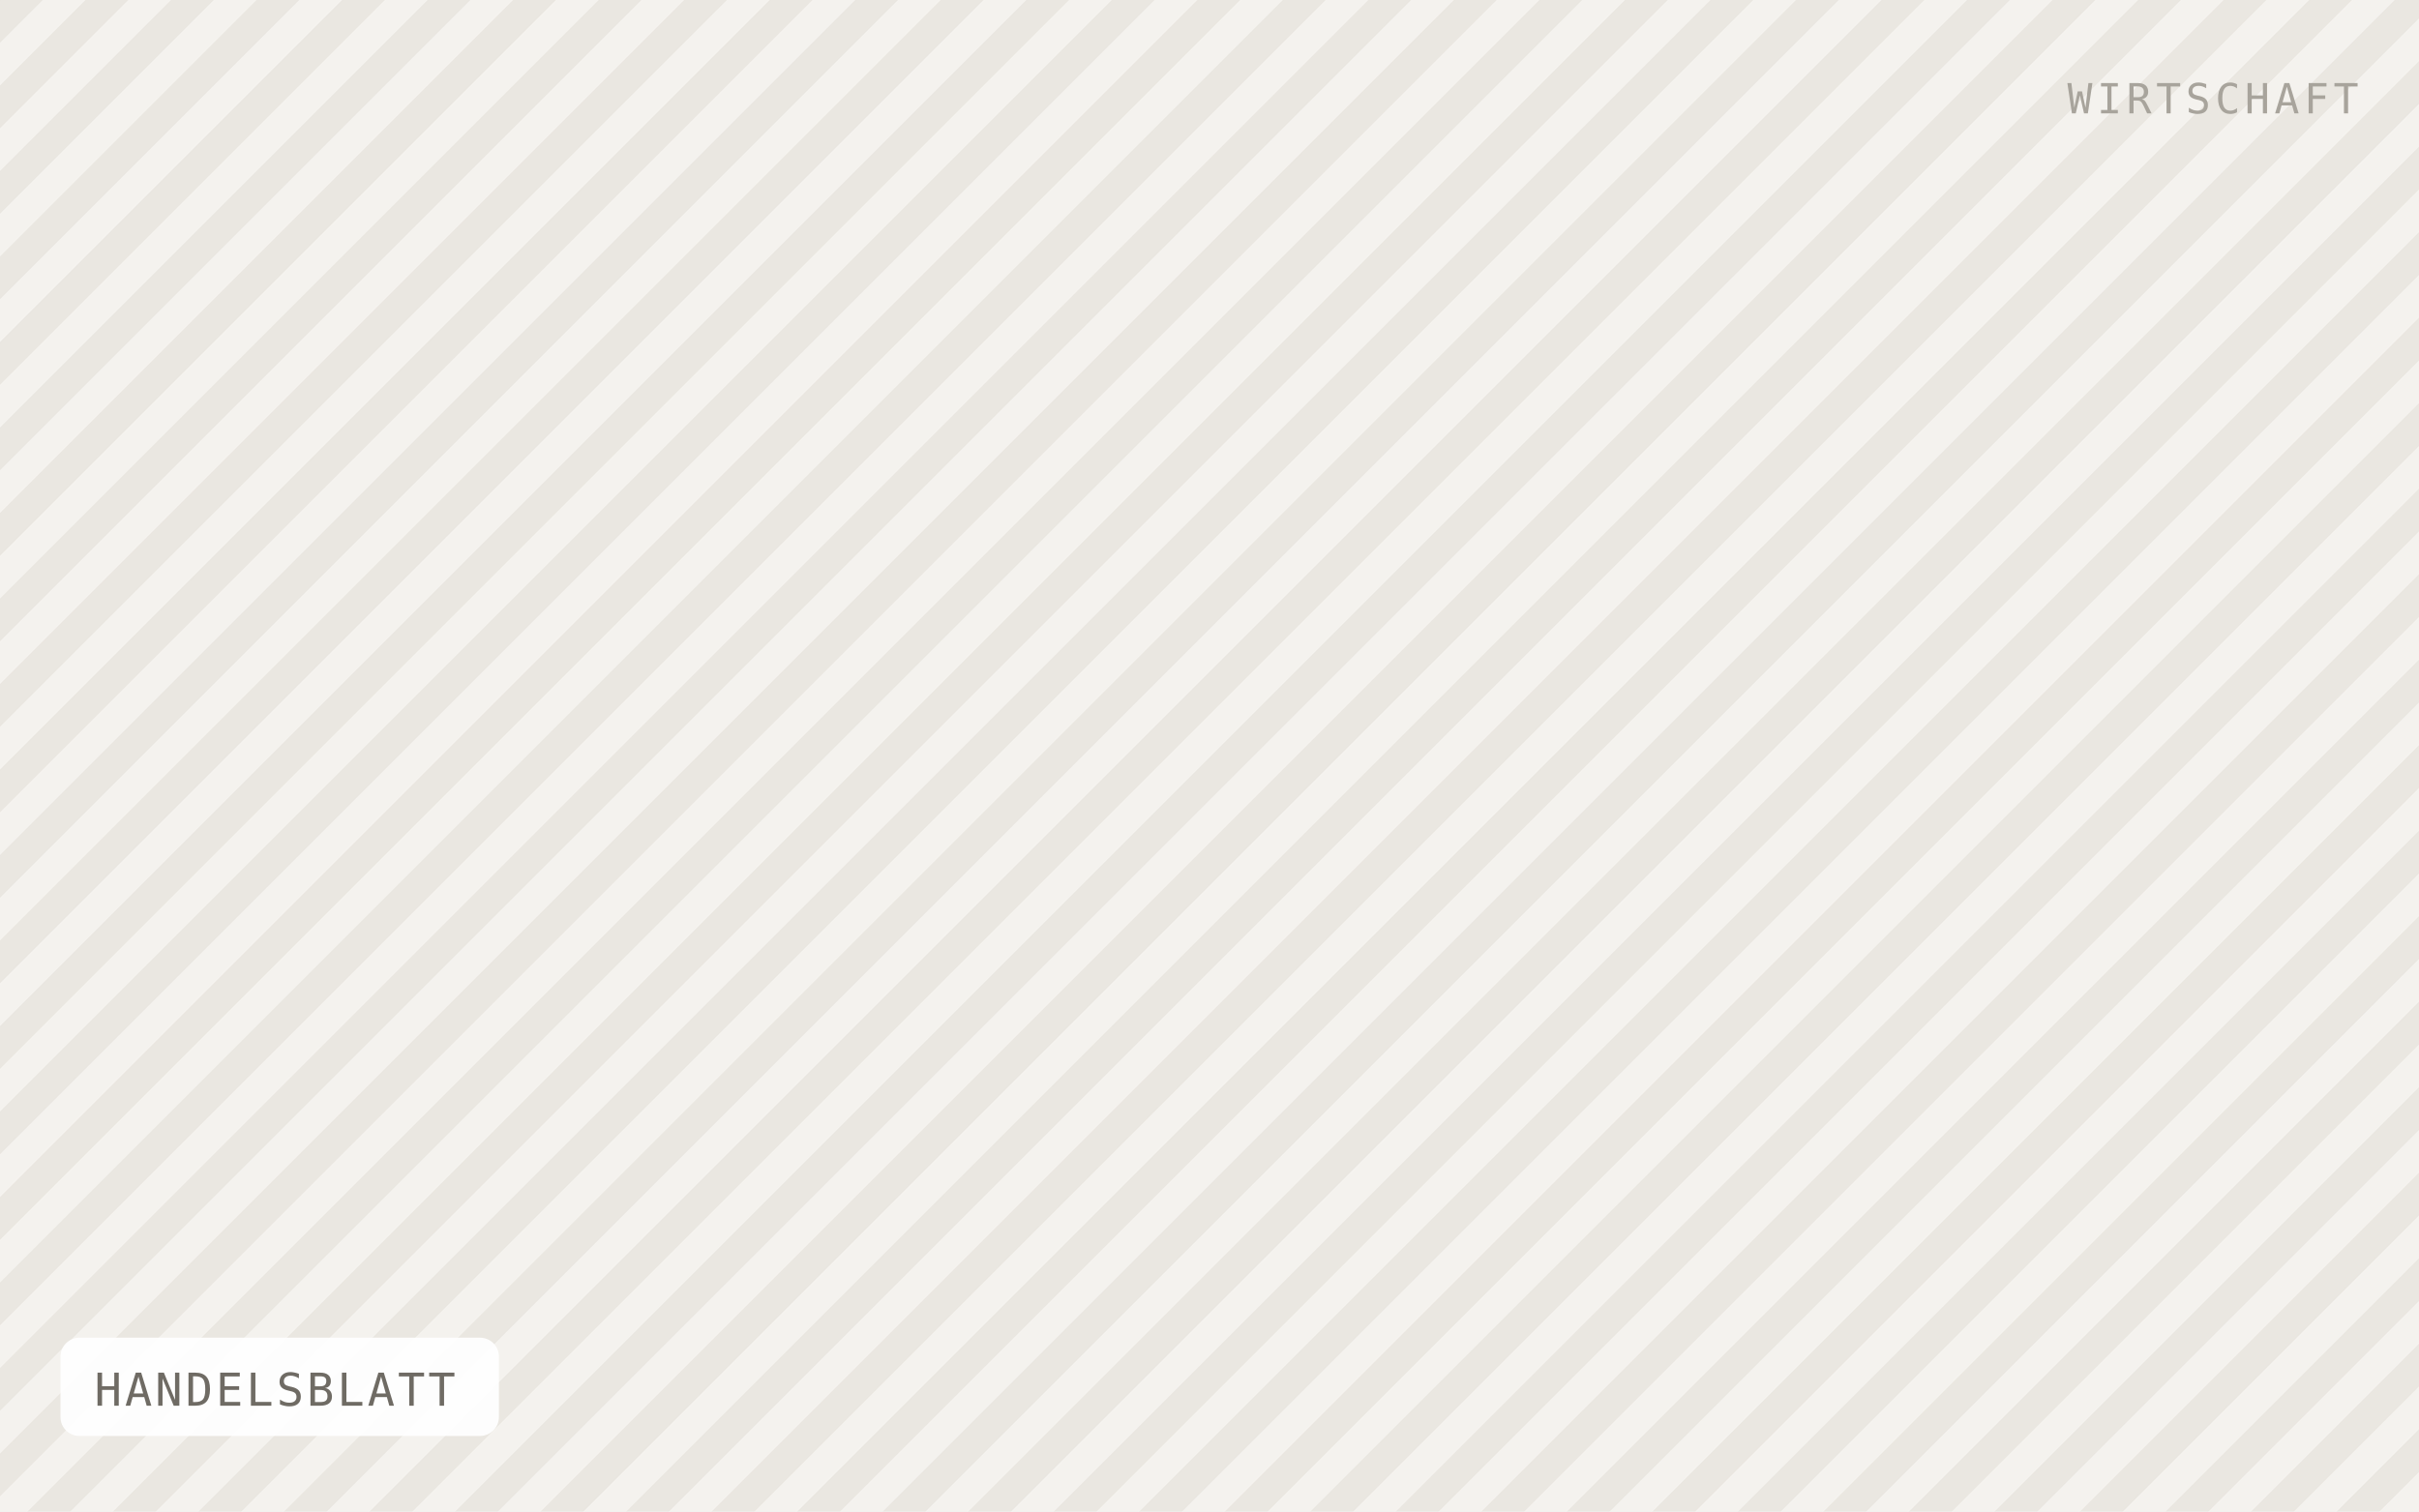
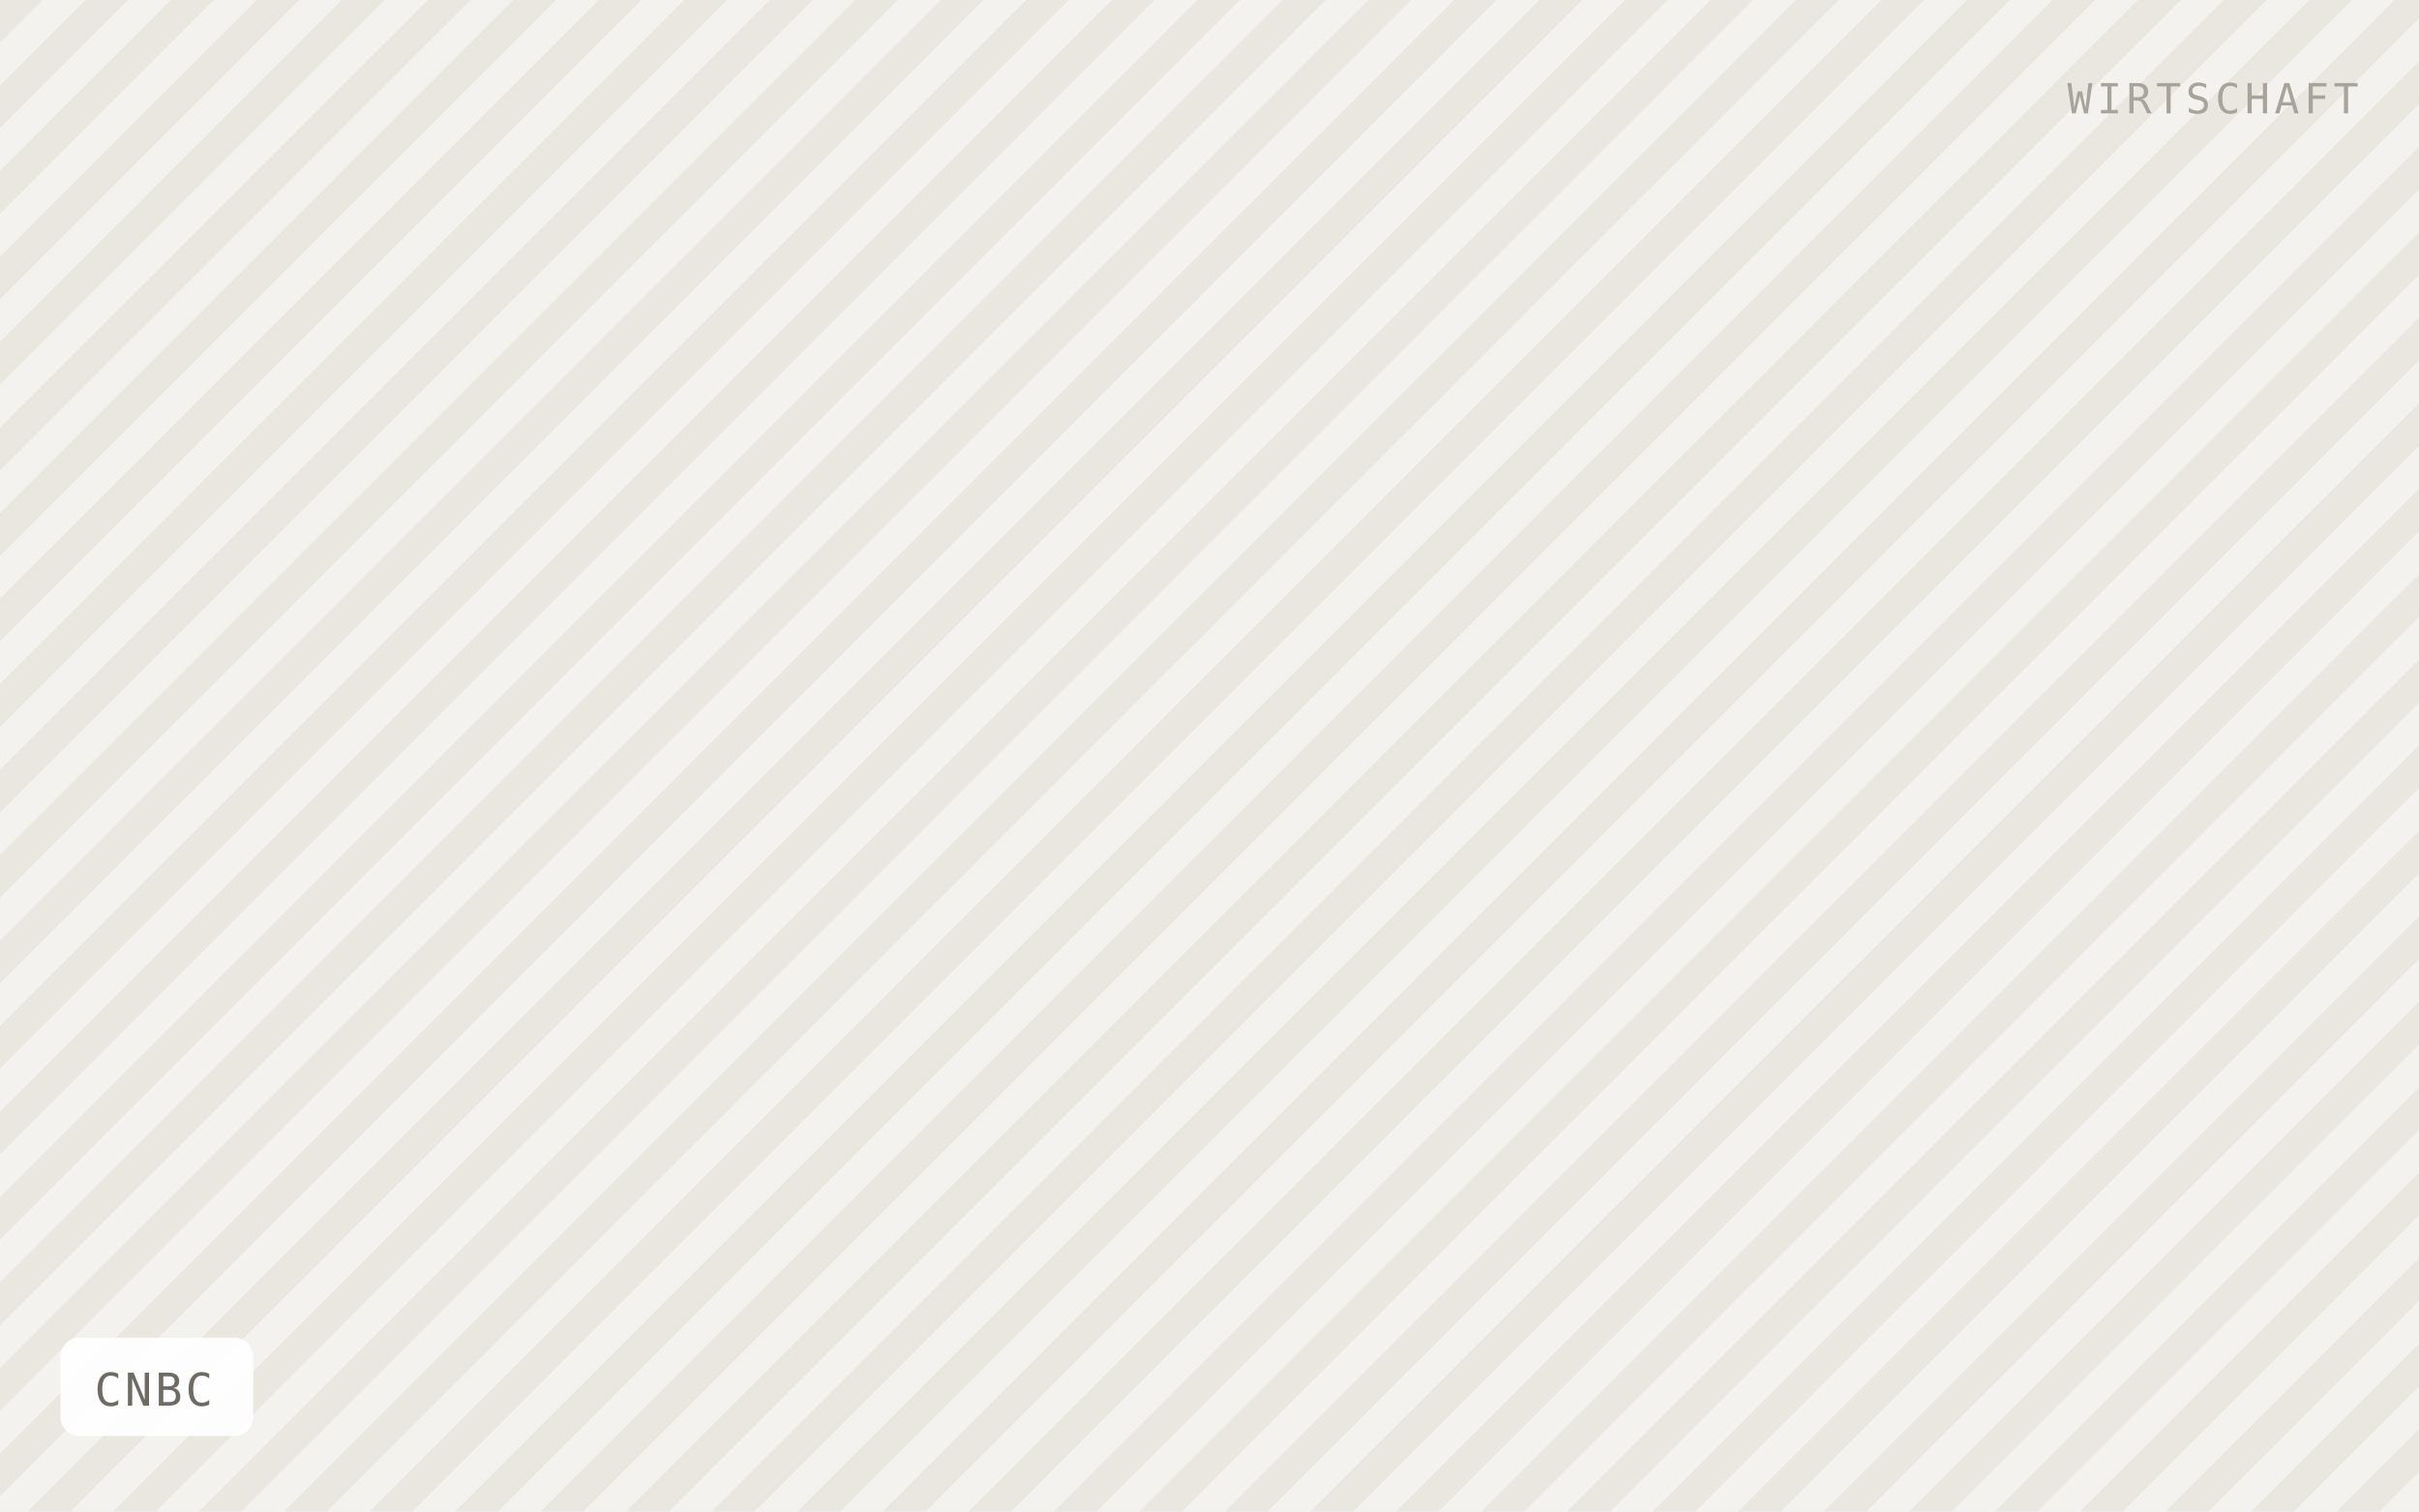
- <svg xmlns="http://www.w3.org/2000/svg" viewBox="0 0 640 400" width="640" height="400" role="img" aria-label="HANDELSBLATT">
+ <svg xmlns="http://www.w3.org/2000/svg" viewBox="0 0 640 400" width="640" height="400" role="img" aria-label="CNBC">
  <defs>
    <pattern id="h" width="16" height="16" patternTransform="rotate(45)" patternUnits="userSpaceOnUse">
      <rect width="16" height="16" fill="#f4f2ee" />
      <rect width="8" height="16" fill="#eae7e1" />
    </pattern>
  </defs>
  <rect width="640" height="400" fill="url(#h)" />
-   <rect x="16" y="354" width="116" height="26" rx="5" fill="#ffffff" fill-opacity="0.92" />
-   <text x="25" y="372" font-family="IBM Plex Mono, Menlo, monospace" font-size="12" letter-spacing="0.8" fill="#6f6b64">HANDELSBLATT</text>
+   <rect x="16" y="354" width="51" height="26" rx="5" fill="#ffffff" fill-opacity="0.92" />
+   <text x="25" y="372" font-family="IBM Plex Mono, Menlo, monospace" font-size="12" letter-spacing="0.8" fill="#6f6b64">CNBC</text>
  <text x="624" y="30" text-anchor="end" font-family="IBM Plex Mono, Menlo, monospace" font-size="11" letter-spacing="1.2" fill="#a8a49c">WIRTSCHAFT</text>
</svg>
